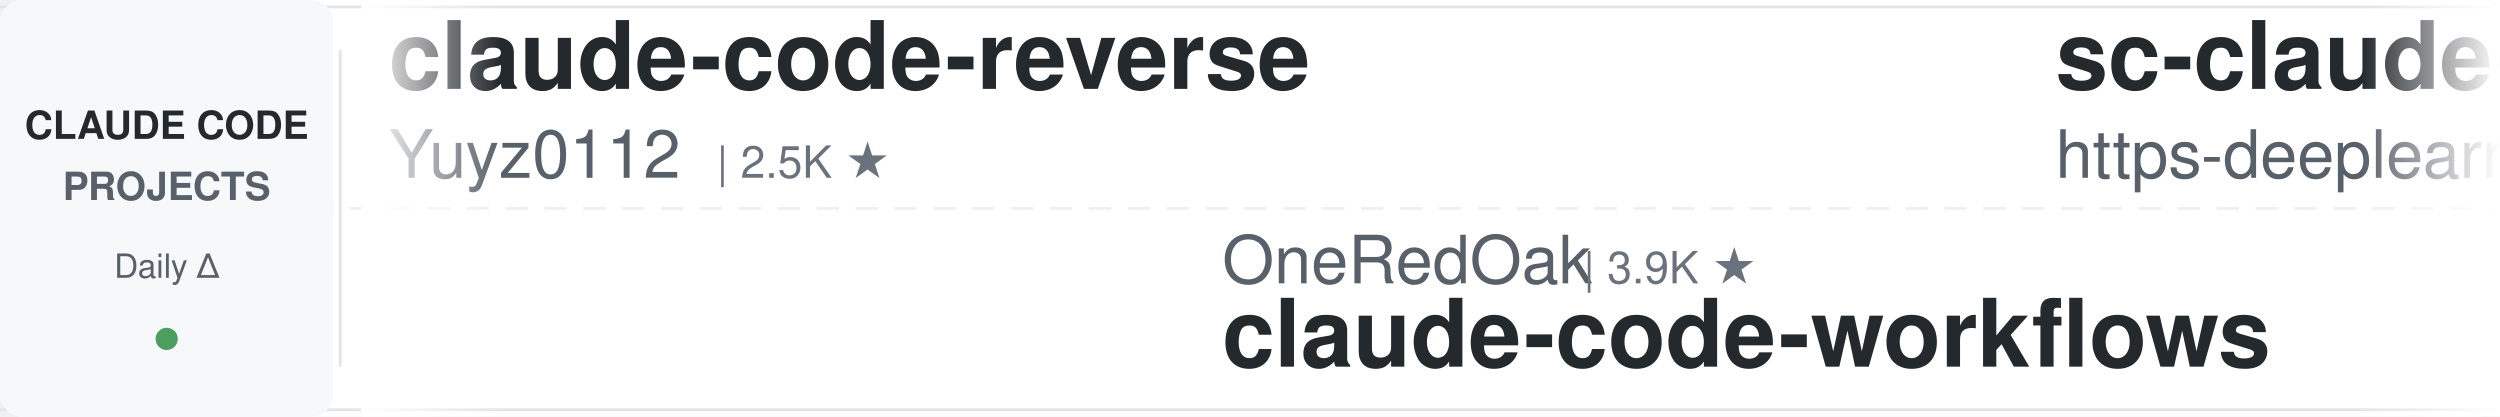
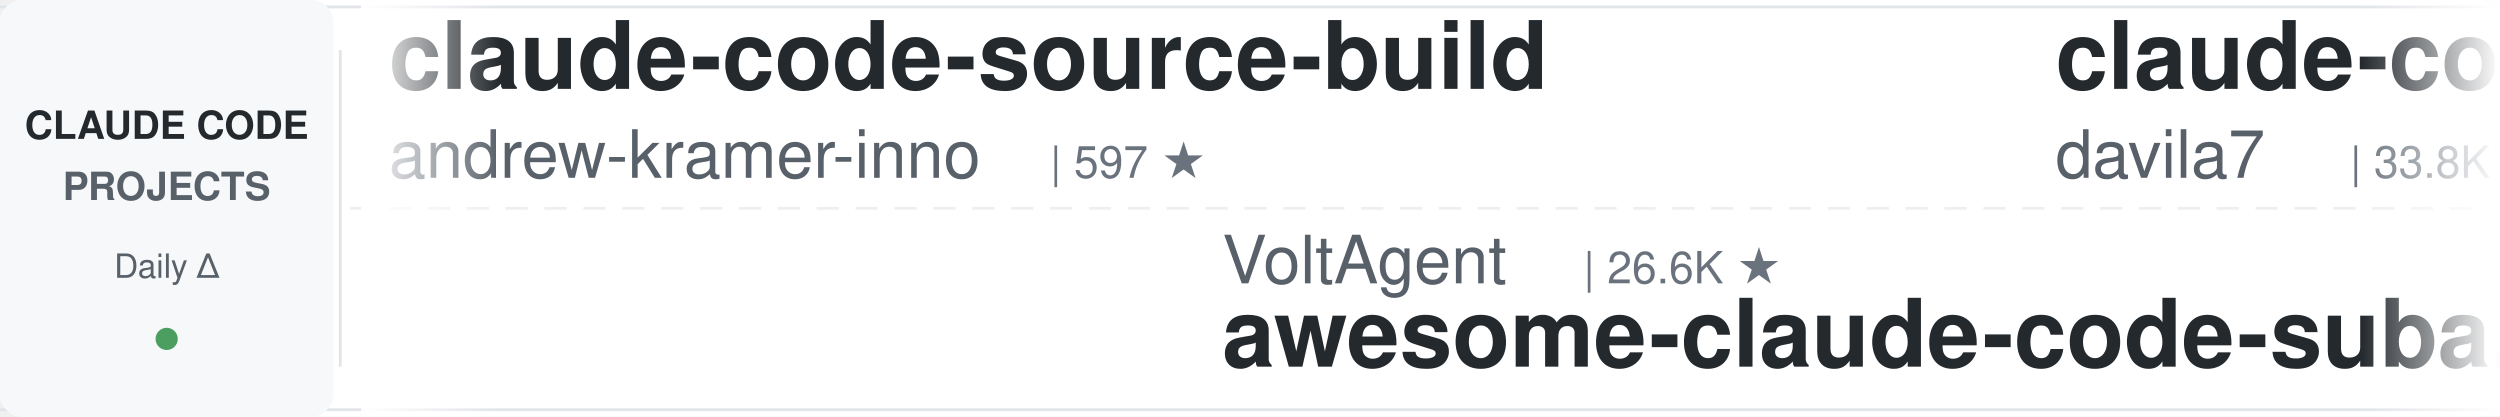
<svg xmlns="http://www.w3.org/2000/svg" width="900" height="150">
  <defs>
    <linearGradient id="leftFade" x1="0%" y1="0%" x2="100%" y2="0%">
      <stop offset="0%" style="stop-color:#ffffff;stop-opacity:1" />
      <stop offset="100%" style="stop-color:#ffffff;stop-opacity:0" />
    </linearGradient>
    <linearGradient id="rightFade" x1="0%" y1="0%" x2="100%" y2="0%">
      <stop offset="0%" style="stop-color:#ffffff;stop-opacity:0" />
      <stop offset="100%" style="stop-color:#ffffff;stop-opacity:1" />
    </linearGradient>
  </defs>
  <rect width="900" height="150" fill="#ffffff" rx="8" />
  <rect x="0" y="2" width="900" height="1" fill="#e1e4e8" />
  <rect x="0" y="147" width="900" height="1" fill="#e1e4e8" />
  <line x1="0" y1="75" x2="900" y2="75" stroke="#e1e4e8" stroke-width="1" stroke-dasharray="8 6" opacity="0.6" />
  <rect x="0" y="0" width="120" height="150" fill="#f6f8fa" rx="8" />
  <text x="60" y="50" font-family="-apple-system, BlinkMacSystemFont, 'Segoe UI', Helvetica, Arial, sans-serif" font-size="14" font-weight="600" fill="#24292e" text-anchor="middle">CLAUDE CODE</text>
  <text x="60" y="72" font-family="-apple-system, BlinkMacSystemFont, 'Segoe UI', Helvetica, Arial, sans-serif" font-size="14" font-weight="600" fill="#586069" text-anchor="middle">PROJECTS</text>
  <text x="60" y="100" font-family="-apple-system, BlinkMacSystemFont, 'Segoe UI', Helvetica, Arial, sans-serif" font-size="12" font-weight="500" fill="#586069" text-anchor="middle">Daily Δ</text>
  <circle cx="60" cy="122" r="4" fill="#22863a" opacity="0.8" />
  <rect x="122" y="18" width="1" height="114" fill="#e1e4e8" />
  <clipPath id="tickerClip">
    <rect x="130" y="0" width="770" height="150" />
  </clipPath>
  <g clip-path="url(#tickerClip)">
    <g id="tickerItems">
      <animateTransform attributeName="transform" attributeType="XML" type="translate" from="0 0" to="-3000 0" dur="54s" repeatCount="indefinite" />
      <g transform="translate(0, 0)">
-         <text x="140" y="32" font-family="-apple-system, BlinkMacSystemFont, 'Segoe UI', Helvetica, Arial, sans-serif" font-size="34" font-weight="600" fill="#24292e">claude-code-reverse</text>
-         <text x="140" y="64" font-family="-apple-system, BlinkMacSystemFont, 'Segoe UI', Helvetica, Arial, sans-serif" font-size="24" font-weight="400" fill="#586069">Yuyz0112</text>
-         <text x="258" y="64" font-family="-apple-system, BlinkMacSystemFont, 'Segoe UI', Helvetica, Arial, sans-serif" font-size="16" font-weight="500" fill="#6a737d">| 2.5K ★</text>
+         <text x="140" y="32" font-family="-apple-system, BlinkMacSystemFont, 'Segoe UI', Helvetica, Arial, sans-serif" font-size="34" font-weight="600" fill="#24292e">claude-code-source-build</text>
+         <text x="140" y="64" font-family="-apple-system, BlinkMacSystemFont, 'Segoe UI', Helvetica, Arial, sans-serif" font-size="24" font-weight="400" fill="#586069">andrew-kramer-inno</text>
+         <text x="378" y="64" font-family="-apple-system, BlinkMacSystemFont, 'Segoe UI', Helvetica, Arial, sans-serif" font-size="16" font-weight="500" fill="#6a737d">| 597 ★</text>
      </g>
      <g transform="translate(300, 0)">
-         <text x="140" y="102" font-family="-apple-system, BlinkMacSystemFont, 'Segoe UI', Helvetica, Arial, sans-serif" font-size="24" font-weight="400" fill="#586069">OneRedOak</text>
-         <text x="270" y="102" font-family="-apple-system, BlinkMacSystemFont, 'Segoe UI', Helvetica, Arial, sans-serif" font-size="16" font-weight="500" fill="#6a737d">| 3.9K ★</text>
-         <text x="140" y="132" font-family="-apple-system, BlinkMacSystemFont, 'Segoe UI', Helvetica, Arial, sans-serif" font-size="34" font-weight="600" fill="#24292e">claude-code-workflows</text>
+         <text x="140" y="102" font-family="-apple-system, BlinkMacSystemFont, 'Segoe UI', Helvetica, Arial, sans-serif" font-size="24" font-weight="400" fill="#586069">VoltAgent</text>
+         <text x="270" y="102" font-family="-apple-system, BlinkMacSystemFont, 'Segoe UI', Helvetica, Arial, sans-serif" font-size="16" font-weight="500" fill="#6a737d">| 26.6K ★</text>
+         <text x="140" y="132" font-family="-apple-system, BlinkMacSystemFont, 'Segoe UI', Helvetica, Arial, sans-serif" font-size="34" font-weight="600" fill="#24292e">awesome-claude-code-suba...</text>
      </g>
      <g transform="translate(600, 0)">
-         <text x="140" y="32" font-family="-apple-system, BlinkMacSystemFont, 'Segoe UI', Helvetica, Arial, sans-serif" font-size="34" font-weight="600" fill="#24292e">sc-claude-code-files</text>
-         <text x="140" y="64" font-family="-apple-system, BlinkMacSystemFont, 'Segoe UI', Helvetica, Arial, sans-serif" font-size="24" font-weight="400" fill="#586069">https-deeplearning-ai</text>
-         <text x="414" y="64" font-family="-apple-system, BlinkMacSystemFont, 'Segoe UI', Helvetica, Arial, sans-serif" font-size="16" font-weight="500" fill="#6a737d">| 563 ★</text>
+         <text x="140" y="32" font-family="-apple-system, BlinkMacSystemFont, 'Segoe UI', Helvetica, Arial, sans-serif" font-size="34" font-weight="600" fill="#24292e">claude-code-templates</text>
+         <text x="140" y="64" font-family="-apple-system, BlinkMacSystemFont, 'Segoe UI', Helvetica, Arial, sans-serif" font-size="24" font-weight="400" fill="#586069">davila7</text>
+         <text x="246" y="64" font-family="-apple-system, BlinkMacSystemFont, 'Segoe UI', Helvetica, Arial, sans-serif" font-size="16" font-weight="500" fill="#6a737d">| 33.8K ★</text>
      </g>
      <g transform="translate(900, 0)">
-         <text x="140" y="102" font-family="-apple-system, BlinkMacSystemFont, 'Segoe UI', Helvetica, Arial, sans-serif" font-size="24" font-weight="400" fill="#586069">diet103</text>
-         <text x="246" y="102" font-family="-apple-system, BlinkMacSystemFont, 'Segoe UI', Helvetica, Arial, sans-serif" font-size="16" font-weight="500" fill="#6a737d">| 10.1K ★</text>
-         <text x="140" y="132" font-family="-apple-system, BlinkMacSystemFont, 'Segoe UI', Helvetica, Arial, sans-serif" font-size="34" font-weight="600" fill="#24292e">claude-code-infrastructu...</text>
+         <text x="140" y="102" font-family="-apple-system, BlinkMacSystemFont, 'Segoe UI', Helvetica, Arial, sans-serif" font-size="24" font-weight="400" fill="#586069">ding113</text>
+         <text x="246" y="102" font-family="-apple-system, BlinkMacSystemFont, 'Segoe UI', Helvetica, Arial, sans-serif" font-size="16" font-weight="500" fill="#6a737d">| 3.4K ★</text>
+         <text x="140" y="132" font-family="-apple-system, BlinkMacSystemFont, 'Segoe UI', Helvetica, Arial, sans-serif" font-size="34" font-weight="600" fill="#24292e">claude-code-hub</text>
      </g>
      <g transform="translate(1200, 0)">
-         <text x="140" y="32" font-family="-apple-system, BlinkMacSystemFont, 'Segoe UI', Helvetica, Arial, sans-serif" font-size="34" font-weight="600" fill="#24292e">claude-code-engineering</text>
-         <text x="140" y="64" font-family="-apple-system, BlinkMacSystemFont, 'Segoe UI', Helvetica, Arial, sans-serif" font-size="24" font-weight="400" fill="#586069">huangjia2019</text>
-         <text x="306" y="64" font-family="-apple-system, BlinkMacSystemFont, 'Segoe UI', Helvetica, Arial, sans-serif" font-size="16" font-weight="500" fill="#6a737d">| 1.2K ★</text>
+         <text x="140" y="32" font-family="-apple-system, BlinkMacSystemFont, 'Segoe UI', Helvetica, Arial, sans-serif" font-size="34" font-weight="600" fill="#24292e">claude-code-tudou</text>
+         <text x="140" y="64" font-family="-apple-system, BlinkMacSystemFont, 'Segoe UI', Helvetica, Arial, sans-serif" font-size="24" font-weight="400" fill="#586069">AICoderTudou</text>
+         <text x="306" y="64" font-family="-apple-system, BlinkMacSystemFont, 'Segoe UI', Helvetica, Arial, sans-serif" font-size="16" font-weight="500" fill="#6a737d">| 494 ★</text>
      </g>
      <g transform="translate(1500, 0)">
-         <text x="140" y="102" font-family="-apple-system, BlinkMacSystemFont, 'Segoe UI', Helvetica, Arial, sans-serif" font-size="24" font-weight="400" fill="#586069">JrCx7scC</text>
-         <text x="258" y="102" font-family="-apple-system, BlinkMacSystemFont, 'Segoe UI', Helvetica, Arial, sans-serif" font-size="16" font-weight="500" fill="#6a737d">| 377 ★</text>
-         <text x="140" y="132" font-family="-apple-system, BlinkMacSystemFont, 'Segoe UI', Helvetica, Arial, sans-serif" font-size="34" font-weight="600" fill="#24292e">claude-code-source</text>
+         <text x="140" y="102" font-family="-apple-system, BlinkMacSystemFont, 'Segoe UI', Helvetica, Arial, sans-serif" font-size="24" font-weight="400" fill="#586069">huangserva</text>
+         <text x="282" y="102" font-family="-apple-system, BlinkMacSystemFont, 'Segoe UI', Helvetica, Arial, sans-serif" font-size="16" font-weight="500" fill="#6a737d">| 631 ★</text>
+         <text x="140" y="132" font-family="-apple-system, BlinkMacSystemFont, 'Segoe UI', Helvetica, Arial, sans-serif" font-size="34" font-weight="600" fill="#24292e">claude-code-cli</text>
      </g>
      <g transform="translate(1800, 0)">
-         <text x="140" y="32" font-family="-apple-system, BlinkMacSystemFont, 'Segoe UI', Helvetica, Arial, sans-serif" font-size="34" font-weight="600" fill="#24292e">claude-code-video-toolki...</text>
-         <text x="140" y="64" font-family="-apple-system, BlinkMacSystemFont, 'Segoe UI', Helvetica, Arial, sans-serif" font-size="24" font-weight="400" fill="#586069">digitalsamba</text>
-         <text x="306" y="64" font-family="-apple-system, BlinkMacSystemFont, 'Segoe UI', Helvetica, Arial, sans-serif" font-size="16" font-weight="500" fill="#6a737d">| 2.6K ★</text>
+         <text x="140" y="32" font-family="-apple-system, BlinkMacSystemFont, 'Segoe UI', Helvetica, Arial, sans-serif" font-size="34" font-weight="600" fill="#24292e">claude-code-system-promp...</text>
+         <text x="140" y="64" font-family="-apple-system, BlinkMacSystemFont, 'Segoe UI', Helvetica, Arial, sans-serif" font-size="24" font-weight="400" fill="#586069">Piebald-AI</text>
+         <text x="282" y="64" font-family="-apple-system, BlinkMacSystemFont, 'Segoe UI', Helvetica, Arial, sans-serif" font-size="16" font-weight="500" fill="#6a737d">| 13.2K ★</text>
      </g>
      <g transform="translate(2100, 0)">
-         <text x="140" y="102" font-family="-apple-system, BlinkMacSystemFont, 'Segoe UI', Helvetica, Arial, sans-serif" font-size="24" font-weight="400" fill="#586069">Pimzino</text>
-         <text x="246" y="102" font-family="-apple-system, BlinkMacSystemFont, 'Segoe UI', Helvetica, Arial, sans-serif" font-size="16" font-weight="500" fill="#6a737d">| 3.9K ★</text>
-         <text x="140" y="132" font-family="-apple-system, BlinkMacSystemFont, 'Segoe UI', Helvetica, Arial, sans-serif" font-size="34" font-weight="600" fill="#24292e">claude-code-spec-workflo...</text>
+         <text x="140" y="102" font-family="-apple-system, BlinkMacSystemFont, 'Segoe UI', Helvetica, Arial, sans-serif" font-size="24" font-weight="400" fill="#586069">anthropics</text>
+         <text x="282" y="102" font-family="-apple-system, BlinkMacSystemFont, 'Segoe UI', Helvetica, Arial, sans-serif" font-size="16" font-weight="500" fill="#6a737d">| 1.1K ★</text>
+         <text x="140" y="132" font-family="-apple-system, BlinkMacSystemFont, 'Segoe UI', Helvetica, Arial, sans-serif" font-size="34" font-weight="600" fill="#24292e">claude-code-base-action</text>
      </g>
      <g transform="translate(2400, 0)">
-         <text x="140" y="32" font-family="-apple-system, BlinkMacSystemFont, 'Segoe UI', Helvetica, Arial, sans-serif" font-size="34" font-weight="600" fill="#24292e">claude-code-telegram</text>
-         <text x="140" y="64" font-family="-apple-system, BlinkMacSystemFont, 'Segoe UI', Helvetica, Arial, sans-serif" font-size="24" font-weight="400" fill="#586069">overwirehq</text>
-         <text x="282" y="64" font-family="-apple-system, BlinkMacSystemFont, 'Segoe UI', Helvetica, Arial, sans-serif" font-size="16" font-weight="500" fill="#6a737d">| 2.8K ★</text>
+         <text x="140" y="32" font-family="-apple-system, BlinkMacSystemFont, 'Segoe UI', Helvetica, Arial, sans-serif" font-size="34" font-weight="600" fill="#24292e">oh-my-claudecode</text>
+         <text x="140" y="64" font-family="-apple-system, BlinkMacSystemFont, 'Segoe UI', Helvetica, Arial, sans-serif" font-size="24" font-weight="400" fill="#586069">Yeachan-Heo</text>
+         <text x="294" y="64" font-family="-apple-system, BlinkMacSystemFont, 'Segoe UI', Helvetica, Arial, sans-serif" font-size="16" font-weight="500" fill="#6a737d">| 40.8K ★</text>
      </g>
      <g transform="translate(2700, 0)">
-         <text x="140" y="102" font-family="-apple-system, BlinkMacSystemFont, 'Segoe UI', Helvetica, Arial, sans-serif" font-size="24" font-weight="400" fill="#586069">Windy3f3f3f3f</text>
-         <text x="318" y="102" font-family="-apple-system, BlinkMacSystemFont, 'Segoe UI', Helvetica, Arial, sans-serif" font-size="16" font-weight="500" fill="#6a737d">| 2.8K ★</text>
-         <text x="140" y="132" font-family="-apple-system, BlinkMacSystemFont, 'Segoe UI', Helvetica, Arial, sans-serif" font-size="34" font-weight="600" fill="#24292e">claude-code-from-scratch</text>
+         <text x="140" y="102" font-family="-apple-system, BlinkMacSystemFont, 'Segoe UI', Helvetica, Arial, sans-serif" font-size="24" font-weight="400" fill="#586069">ccplugins</text>
+         <text x="270" y="102" font-family="-apple-system, BlinkMacSystemFont, 'Segoe UI', Helvetica, Arial, sans-serif" font-size="16" font-weight="500" fill="#6a737d">| 1.0K ★</text>
+         <text x="140" y="132" font-family="-apple-system, BlinkMacSystemFont, 'Segoe UI', Helvetica, Arial, sans-serif" font-size="34" font-weight="600" fill="#24292e">awesome-claude-code-plug...</text>
      </g>
      <g transform="translate(3000, 0)">
-         <text x="140" y="32" font-family="-apple-system, BlinkMacSystemFont, 'Segoe UI', Helvetica, Arial, sans-serif" font-size="34" font-weight="600" fill="#24292e">claude-code-reverse</text>
-         <text x="140" y="64" font-family="-apple-system, BlinkMacSystemFont, 'Segoe UI', Helvetica, Arial, sans-serif" font-size="24" font-weight="400" fill="#586069">Yuyz0112</text>
-         <text x="258" y="64" font-family="-apple-system, BlinkMacSystemFont, 'Segoe UI', Helvetica, Arial, sans-serif" font-size="16" font-weight="500" fill="#6a737d">| 2.5K ★</text>
+         <text x="140" y="32" font-family="-apple-system, BlinkMacSystemFont, 'Segoe UI', Helvetica, Arial, sans-serif" font-size="34" font-weight="600" fill="#24292e">claude-code-source-build</text>
+         <text x="140" y="64" font-family="-apple-system, BlinkMacSystemFont, 'Segoe UI', Helvetica, Arial, sans-serif" font-size="24" font-weight="400" fill="#586069">andrew-kramer-inno</text>
+         <text x="378" y="64" font-family="-apple-system, BlinkMacSystemFont, 'Segoe UI', Helvetica, Arial, sans-serif" font-size="16" font-weight="500" fill="#6a737d">| 597 ★</text>
      </g>
      <g transform="translate(3300, 0)">
-         <text x="140" y="102" font-family="-apple-system, BlinkMacSystemFont, 'Segoe UI', Helvetica, Arial, sans-serif" font-size="24" font-weight="400" fill="#586069">OneRedOak</text>
-         <text x="270" y="102" font-family="-apple-system, BlinkMacSystemFont, 'Segoe UI', Helvetica, Arial, sans-serif" font-size="16" font-weight="500" fill="#6a737d">| 3.9K ★</text>
-         <text x="140" y="132" font-family="-apple-system, BlinkMacSystemFont, 'Segoe UI', Helvetica, Arial, sans-serif" font-size="34" font-weight="600" fill="#24292e">claude-code-workflows</text>
+         <text x="140" y="102" font-family="-apple-system, BlinkMacSystemFont, 'Segoe UI', Helvetica, Arial, sans-serif" font-size="24" font-weight="400" fill="#586069">VoltAgent</text>
+         <text x="270" y="102" font-family="-apple-system, BlinkMacSystemFont, 'Segoe UI', Helvetica, Arial, sans-serif" font-size="16" font-weight="500" fill="#6a737d">| 26.6K ★</text>
+         <text x="140" y="132" font-family="-apple-system, BlinkMacSystemFont, 'Segoe UI', Helvetica, Arial, sans-serif" font-size="34" font-weight="600" fill="#24292e">awesome-claude-code-suba...</text>
      </g>
      <g transform="translate(3600, 0)">
-         <text x="140" y="32" font-family="-apple-system, BlinkMacSystemFont, 'Segoe UI', Helvetica, Arial, sans-serif" font-size="34" font-weight="600" fill="#24292e">sc-claude-code-files</text>
-         <text x="140" y="64" font-family="-apple-system, BlinkMacSystemFont, 'Segoe UI', Helvetica, Arial, sans-serif" font-size="24" font-weight="400" fill="#586069">https-deeplearning-ai</text>
-         <text x="414" y="64" font-family="-apple-system, BlinkMacSystemFont, 'Segoe UI', Helvetica, Arial, sans-serif" font-size="16" font-weight="500" fill="#6a737d">| 563 ★</text>
+         <text x="140" y="32" font-family="-apple-system, BlinkMacSystemFont, 'Segoe UI', Helvetica, Arial, sans-serif" font-size="34" font-weight="600" fill="#24292e">claude-code-templates</text>
+         <text x="140" y="64" font-family="-apple-system, BlinkMacSystemFont, 'Segoe UI', Helvetica, Arial, sans-serif" font-size="24" font-weight="400" fill="#586069">davila7</text>
+         <text x="246" y="64" font-family="-apple-system, BlinkMacSystemFont, 'Segoe UI', Helvetica, Arial, sans-serif" font-size="16" font-weight="500" fill="#6a737d">| 33.8K ★</text>
      </g>
      <g transform="translate(3900, 0)">
-         <text x="140" y="102" font-family="-apple-system, BlinkMacSystemFont, 'Segoe UI', Helvetica, Arial, sans-serif" font-size="24" font-weight="400" fill="#586069">diet103</text>
-         <text x="246" y="102" font-family="-apple-system, BlinkMacSystemFont, 'Segoe UI', Helvetica, Arial, sans-serif" font-size="16" font-weight="500" fill="#6a737d">| 10.1K ★</text>
-         <text x="140" y="132" font-family="-apple-system, BlinkMacSystemFont, 'Segoe UI', Helvetica, Arial, sans-serif" font-size="34" font-weight="600" fill="#24292e">claude-code-infrastructu...</text>
+         <text x="140" y="102" font-family="-apple-system, BlinkMacSystemFont, 'Segoe UI', Helvetica, Arial, sans-serif" font-size="24" font-weight="400" fill="#586069">ding113</text>
+         <text x="246" y="102" font-family="-apple-system, BlinkMacSystemFont, 'Segoe UI', Helvetica, Arial, sans-serif" font-size="16" font-weight="500" fill="#6a737d">| 3.4K ★</text>
+         <text x="140" y="132" font-family="-apple-system, BlinkMacSystemFont, 'Segoe UI', Helvetica, Arial, sans-serif" font-size="34" font-weight="600" fill="#24292e">claude-code-hub</text>
      </g>
    </g>
  </g>
  <rect x="130" y="0" width="50" height="150" fill="url(#leftFade)" />
  <rect x="850" y="0" width="50" height="150" fill="url(#rightFade)" />
</svg>
